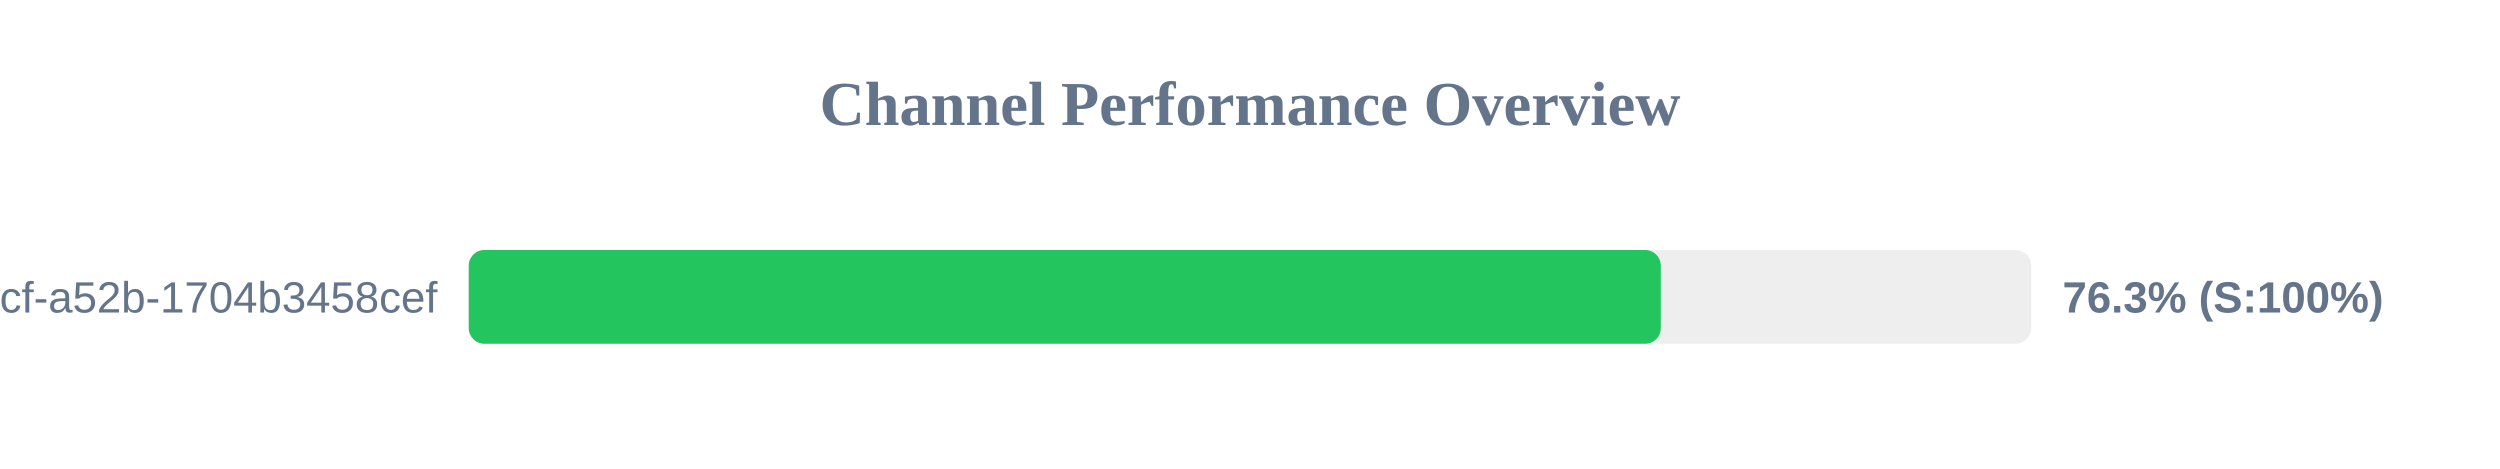
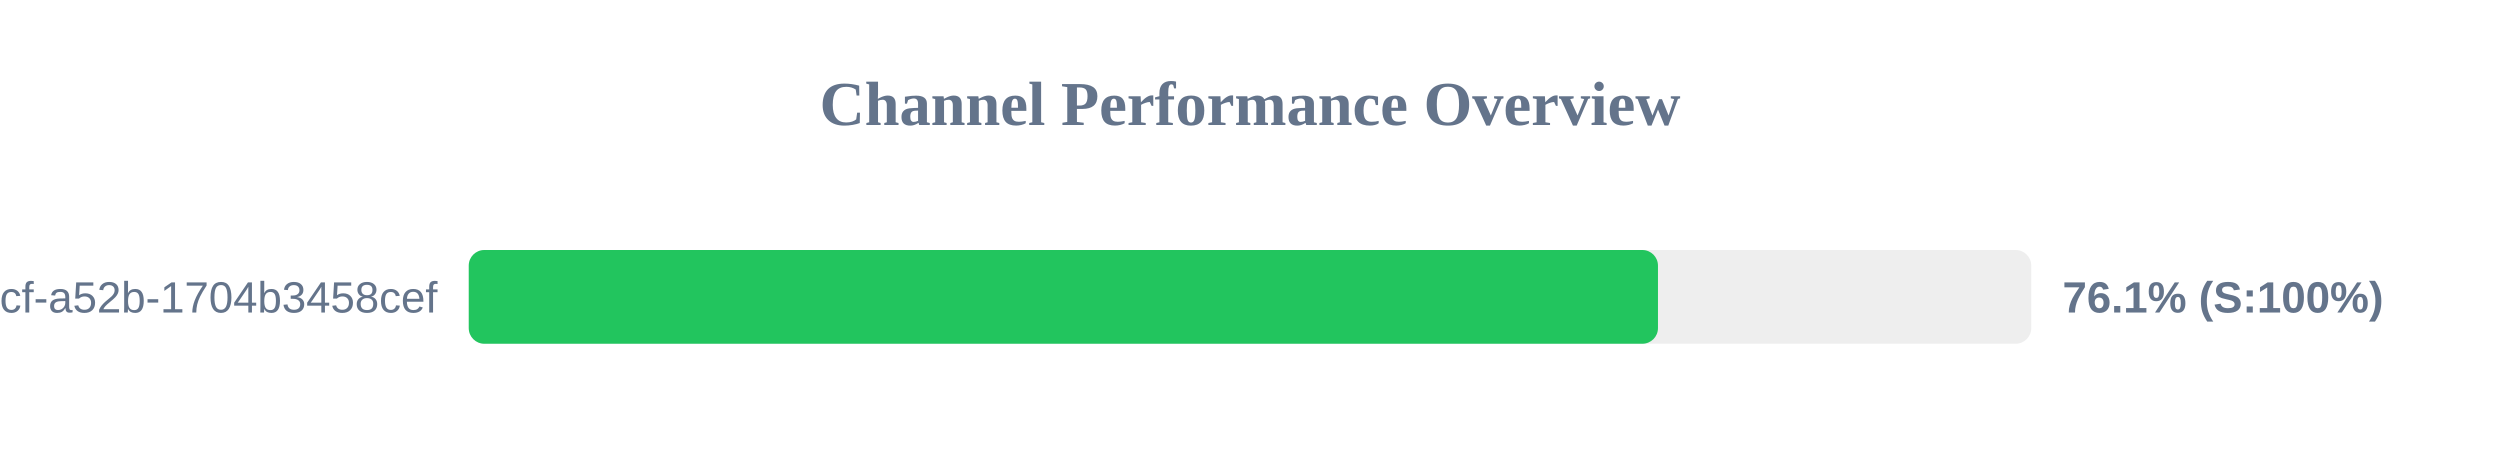
<svg xmlns="http://www.w3.org/2000/svg" width="800" height="150" version="1.1">
  <style>
        .row { font: 14px Arial; fill: #64748b; }
        .score { font: bold 14px Arial; fill: #64748b; }
    </style>
  <text x="400" y="40" text-anchor="middle" font-size="20px" font-weight="bold" fill="#64748b">Channel Performance Overview</text>
  <rect x="150" y="80" width="500" height="30" fill="#eee" rx="5" />
-   <rect x="150" y="80" width="381.45" height="30" fill="#22c55e" rx="5" />
+   <rect x="150" y="80" width="380.55" height="30" fill="#22c55e" rx="5" />
  <text x="140" y="100" text-anchor="end" class="row">?uuid=0cb527d9-6117-4bcf-a52b-1704b3458cef</text>
-   <text x="660" y="100" text-anchor="start" class="score">76.3% (S:100%)</text>
+   <text x="660" y="100" text-anchor="start" class="score">76.1% (S:100%)</text>
</svg>
